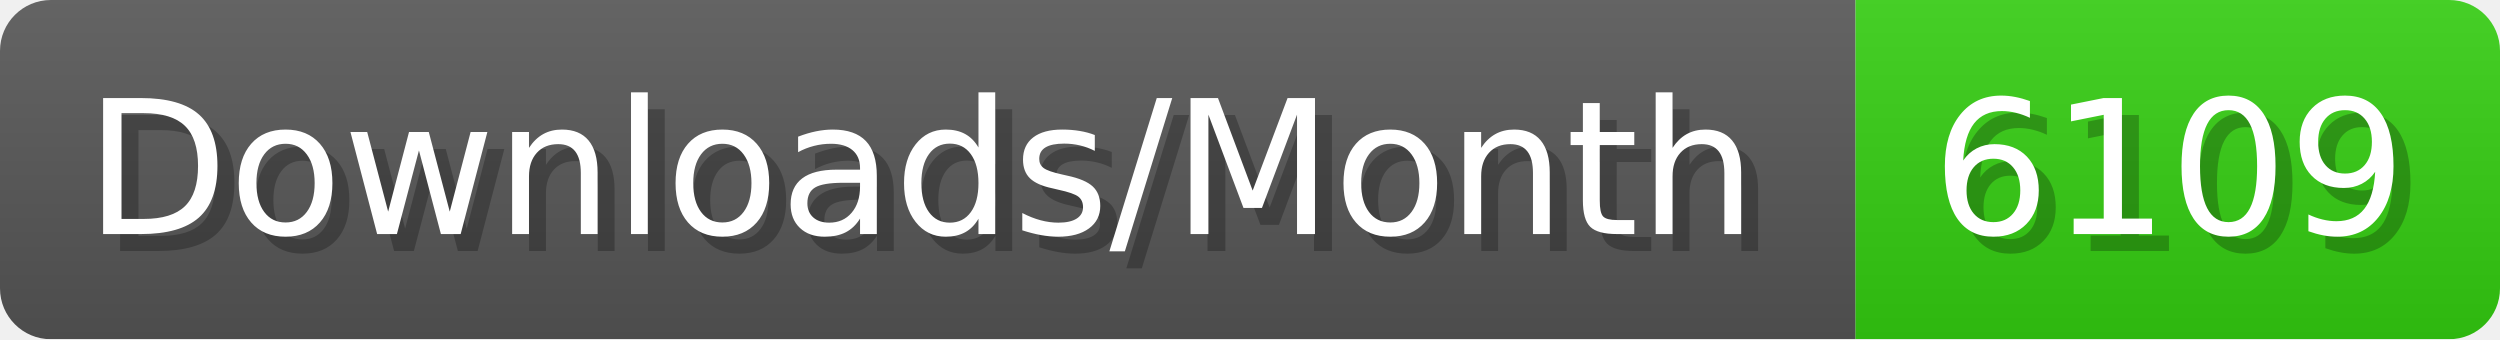
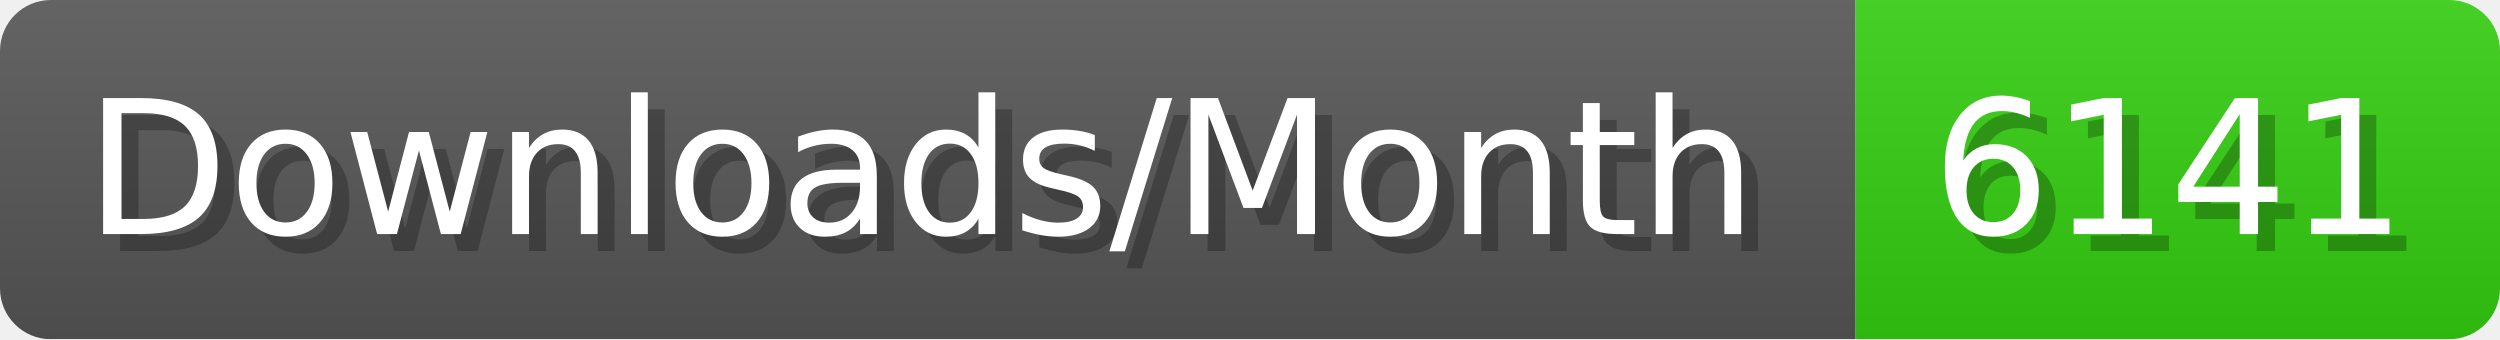
- <svg xmlns="http://www.w3.org/2000/svg" width="147.4" height="20" viewBox="0 0 1474 200" role="img" aria-label="Downloads/Month: 6109">
+ <svg xmlns="http://www.w3.org/2000/svg" width="147.4" height="20" viewBox="0 0 1474 200" role="img" aria-label="Downloads/Month: 6141">
  <linearGradient id="YlXUI" x2="0" y2="100%">
    <stop offset="0" stop-opacity=".1" stop-color="#EEE" />
    <stop offset="1" stop-opacity=".1" />
  </linearGradient>
  <mask id="JHhop">
    <rect width="1474" height="200" rx="30" fill="#FFF" />
  </mask>
  <g mask="url(#JHhop)">
    <rect width="1094" height="200" fill="#555" />
    <rect width="380" height="200" fill="#3C1" x="1094" />
    <rect width="1474" height="200" fill="url(#YlXUI)" />
  </g>
  <g aria-hidden="true" fill="#fff" text-anchor="start" font-family="Verdana,DejaVu Sans,sans-serif" font-size="110">
    <text x="60" y="148" textLength="994" fill="#000" opacity="0.25">Downloads/Month</text>
    <text x="50" y="138" textLength="994">Downloads/Month</text>
-     <text x="1149" y="148" textLength="280" fill="#000" opacity="0.25">6109</text>
-     <text x="1139" y="138" textLength="280">6109</text>
+     <text x="1149" y="148" textLength="280" fill="#000" opacity="0.25">6141</text>
+     <text x="1139" y="138" textLength="280">6141</text>
  </g>
</svg>
